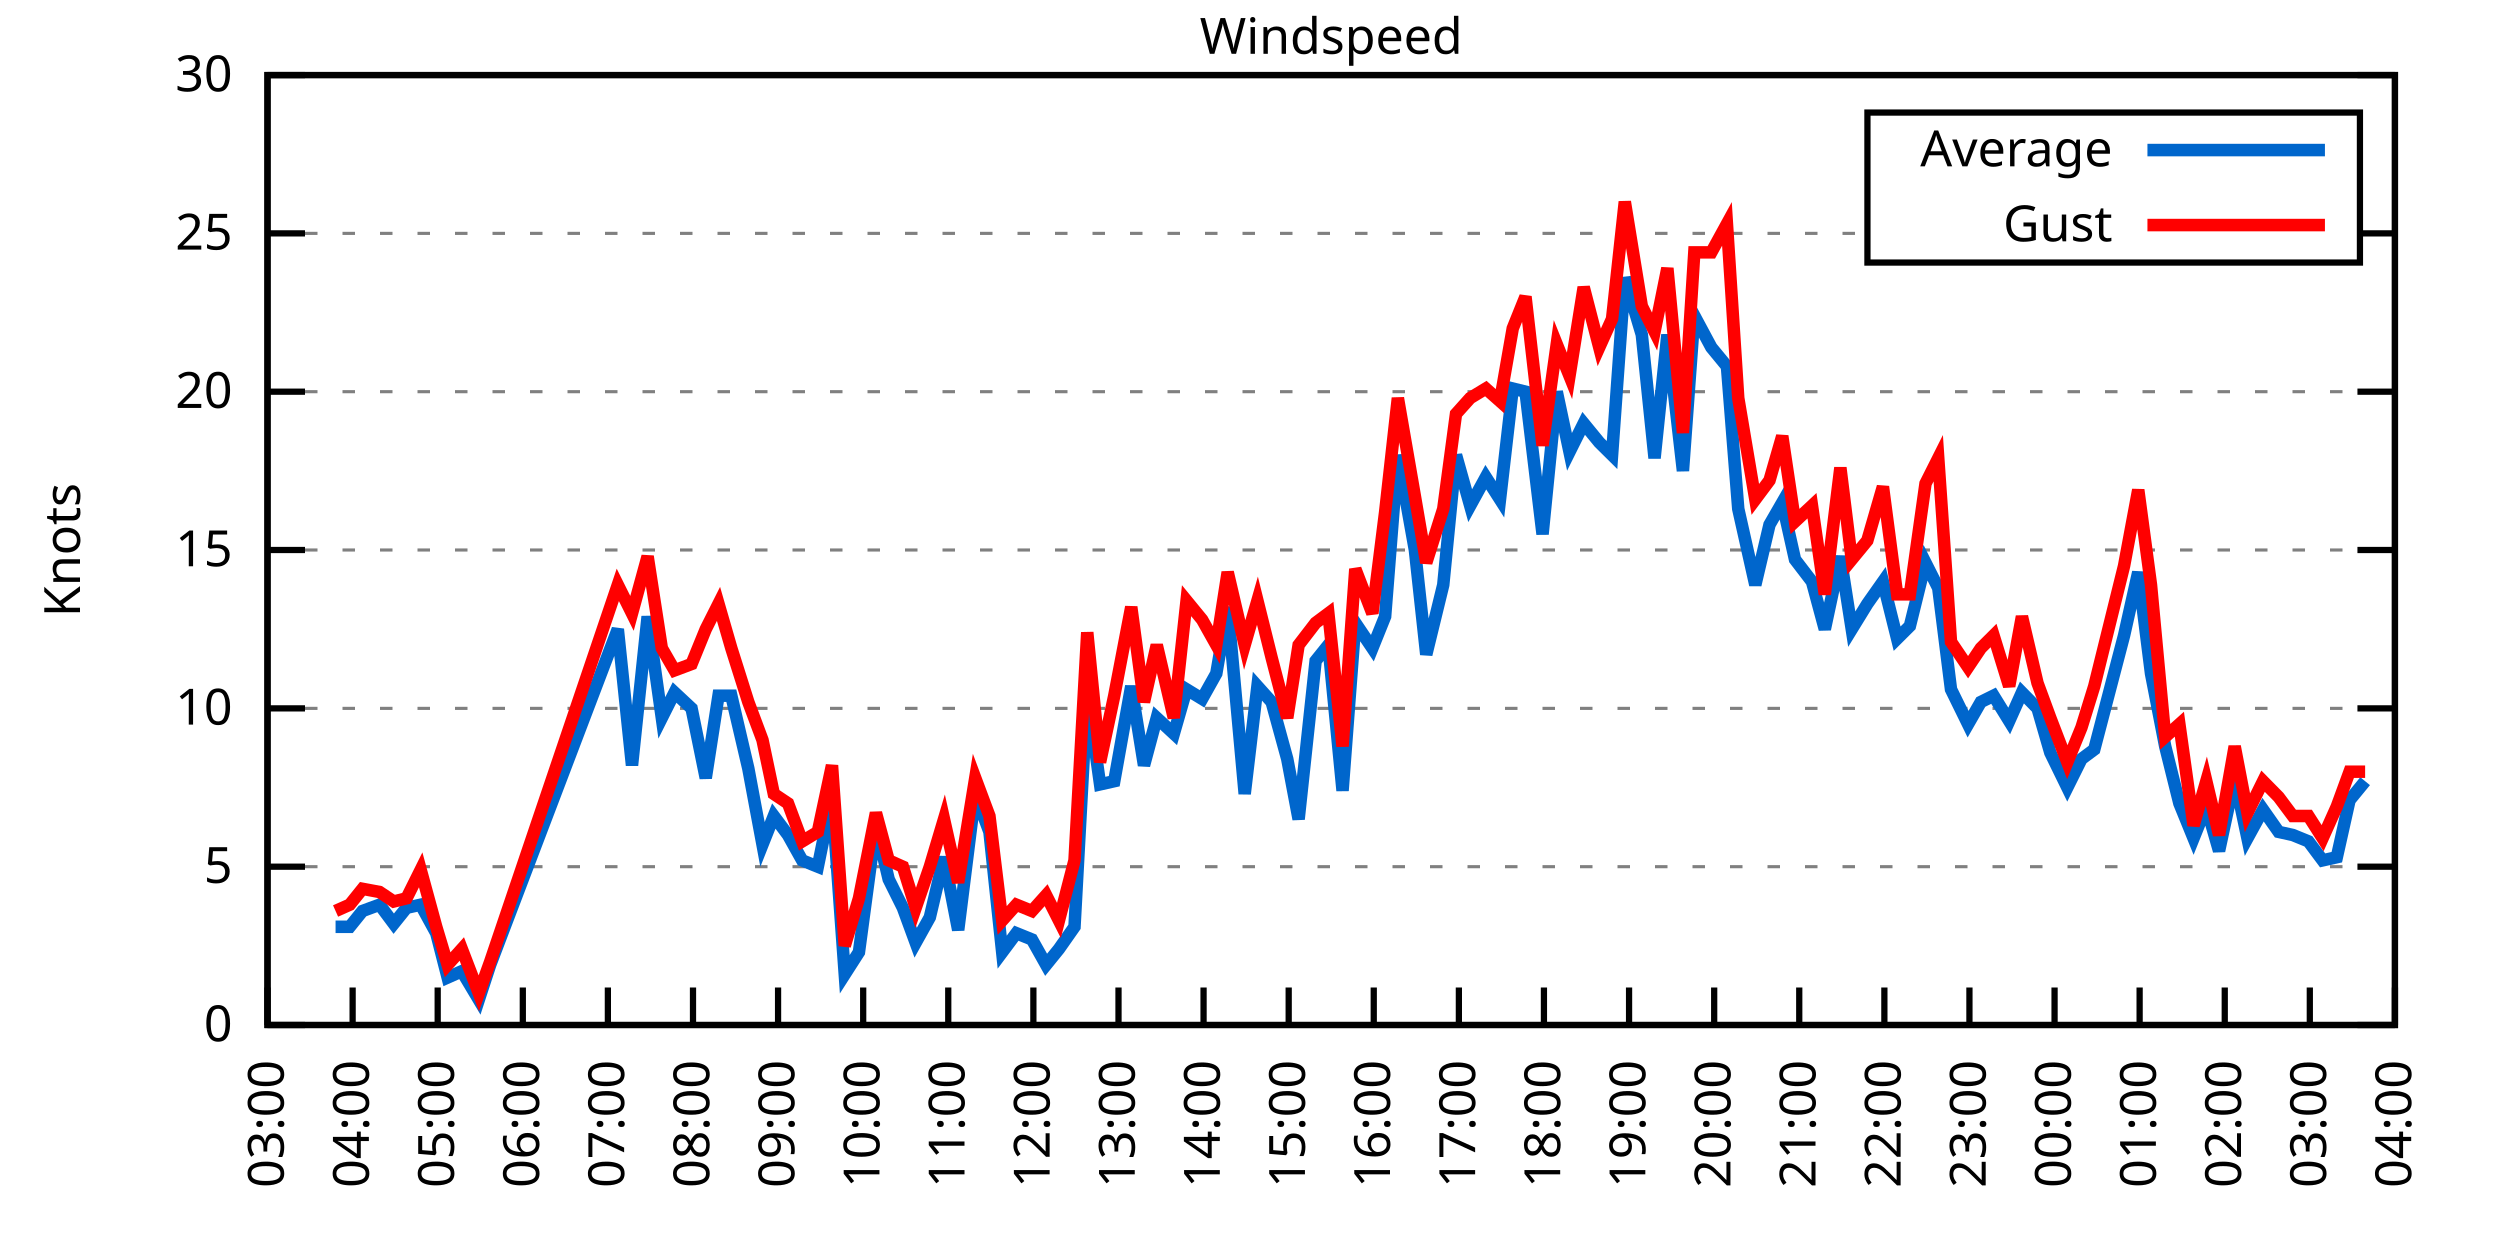
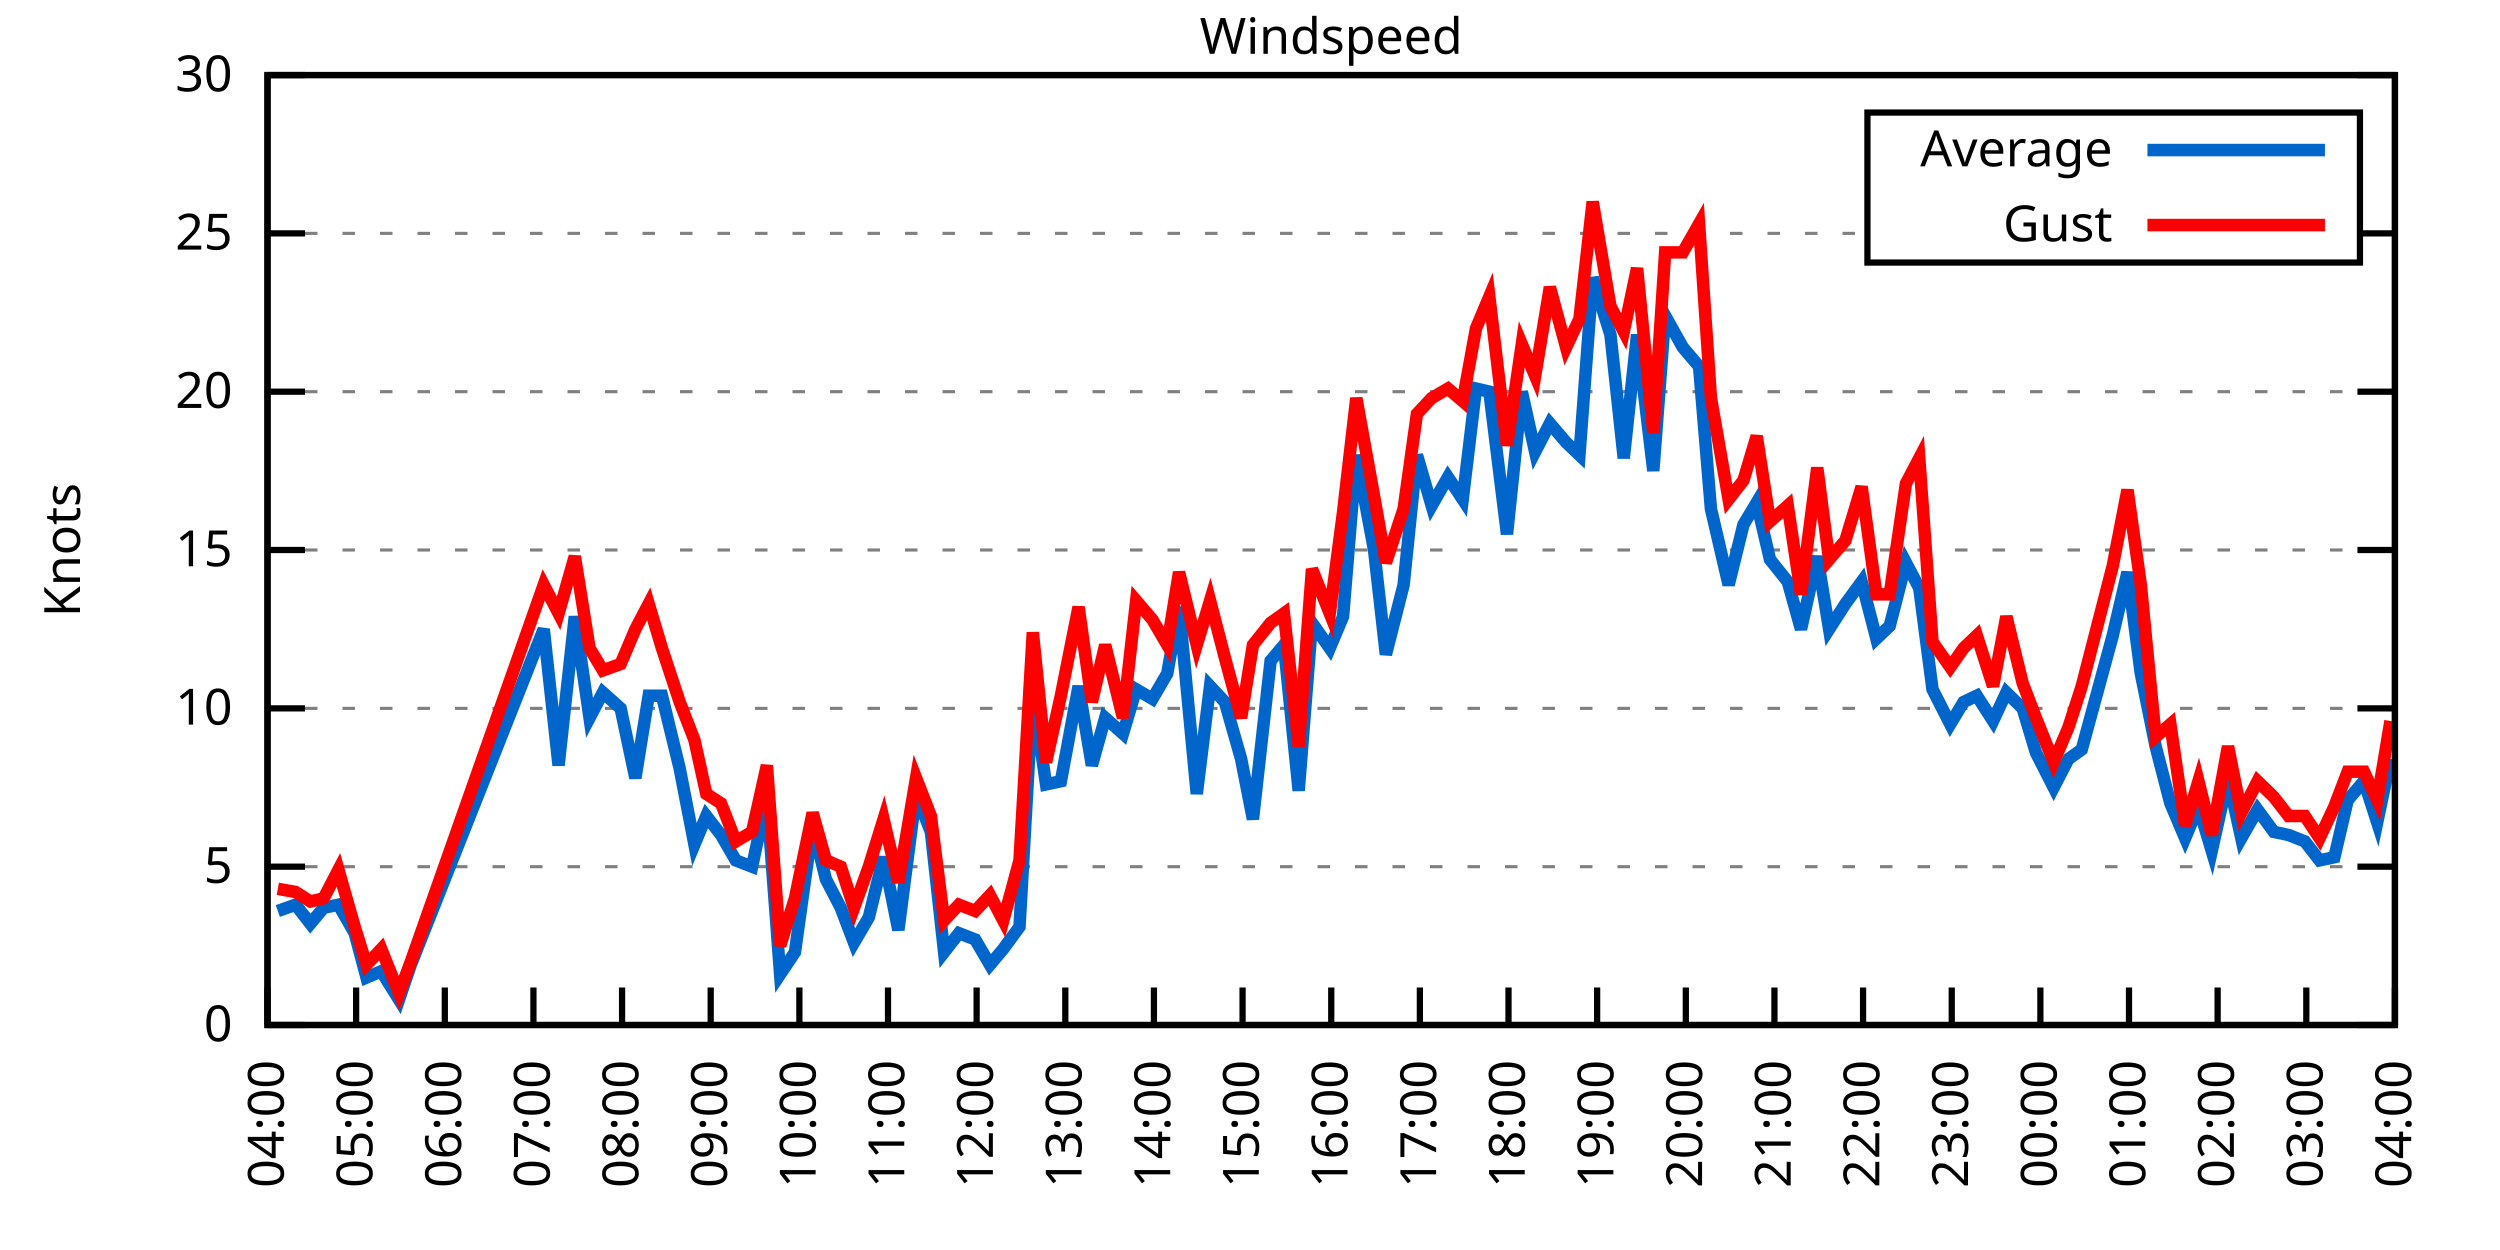
<svg xmlns="http://www.w3.org/2000/svg" xmlns:xlink="http://www.w3.org/1999/xlink" width="400" height="200" viewBox="0 0 400 200">
  <g id="gnuplot_canvas">
    <rect x="0" y="0" width="400" height="200" fill="none" />
    <defs>
      <circle id="gpDot" r="0.5" stroke-width="0.5" stroke="currentColor" />
      <path id="gpPt0" stroke-width="0.333" stroke="currentColor" d="M-1,0 h2 M0,-1 v2" />
      <path id="gpPt1" stroke-width="0.333" stroke="currentColor" d="M-1,-1 L1,1 M1,-1 L-1,1" />
      <path id="gpPt2" stroke-width="0.333" stroke="currentColor" d="M-1,0 L1,0 M0,-1 L0,1 M-1,-1 L1,1 M-1,1 L1,-1" />
      <rect id="gpPt3" stroke-width="0.333" stroke="currentColor" x="-1" y="-1" width="2" height="2" />
      <rect id="gpPt4" stroke-width="0.333" stroke="currentColor" fill="currentColor" x="-1" y="-1" width="2" height="2" />
      <circle id="gpPt5" stroke-width="0.333" stroke="currentColor" cx="0" cy="0" r="1" />
      <use xlink:href="#gpPt5" id="gpPt6" fill="currentColor" stroke="none" />
      <path id="gpPt7" stroke-width="0.333" stroke="currentColor" d="M0,-1.33 L-1.33,0.67 L1.33,0.67 z" />
      <use xlink:href="#gpPt7" id="gpPt8" fill="currentColor" stroke="none" />
      <use xlink:href="#gpPt7" id="gpPt9" stroke="currentColor" transform="rotate(180)" />
      <use xlink:href="#gpPt9" id="gpPt10" fill="currentColor" stroke="none" />
      <use xlink:href="#gpPt3" id="gpPt11" stroke="currentColor" transform="rotate(45)" />
      <use xlink:href="#gpPt11" id="gpPt12" fill="currentColor" stroke="none" />
      <path id="gpPt13" stroke-width="0.333" stroke="currentColor" d="M0,1.330 L1.265,0.411 L0.782,-1.067 L-0.782,-1.076 L-1.265,0.411 z" />
      <use xlink:href="#gpPt13" id="gpPt14" fill="currentColor" stroke="none" />
      <filter id="textbox" filterUnits="objectBoundingBox" x="0" y="0" height="1" width="1">
        <feFlood flood-color="white" flood-opacity="1" result="bgnd" />
        <feComposite in="SourceGraphic" in2="bgnd" operator="atop" />
      </filter>
      <filter id="greybox" filterUnits="objectBoundingBox" x="0" y="0" height="1" width="1">
        <feFlood flood-color="lightgrey" flood-opacity="1" result="grey" />
        <feComposite in="SourceGraphic" in2="grey" operator="atop" />
      </filter>
    </defs>
    <g fill="none" color="white" stroke="currentColor" stroke-width="1.00" stroke-linecap="butt" stroke-linejoin="miter">
</g>
    <g fill="none" color="black" stroke="currentColor" stroke-width="1.00" stroke-linecap="butt" stroke-linejoin="miter">
      <g stroke="none" shape-rendering="crispEdges">
        <polygon fill="rgb(255, 255, 255)" points="42.80,164.00 383.18,164.00 383.18,12.02 42.80,12.02 " />
      </g>
    </g>
    <g fill="none" color="black" stroke="currentColor" stroke-width="1.00" stroke-linecap="butt" stroke-linejoin="miter">
</g>
    <g fill="none" color="black" stroke="black" stroke-width="0.50" stroke-linecap="butt" stroke-linejoin="miter">
</g>
    <g fill="none" color="gray" stroke="currentColor" stroke-width="0.50" stroke-linecap="butt" stroke-linejoin="miter">
      <path stroke="gray" stroke-dasharray="2,4" class="gridline" d="M42.80,164.00 L383.19,164.00  " />
    </g>
    <g fill="none" color="gray" stroke="gray" stroke-width="1.00" stroke-linecap="butt" stroke-linejoin="miter">
</g>
    <g fill="none" color="black" stroke="currentColor" stroke-width="1.00" stroke-linecap="butt" stroke-linejoin="miter">
      <path stroke="black" d="M42.80,164.00 L48.80,164.00 M383.19,164.00 L377.19,164.00  " />
      <g transform="translate(37.20,166.60)" stroke="none" fill="black" font-family="Sans" font-size="8.00" text-anchor="end">
        <text>
          <tspan font-family="Sans"> 0</tspan>
        </text>
      </g>
    </g>
    <g fill="none" color="black" stroke="currentColor" stroke-width="1.00" stroke-linecap="butt" stroke-linejoin="miter">
</g>
    <g fill="none" color="black" stroke="black" stroke-width="0.50" stroke-linecap="butt" stroke-linejoin="miter">
</g>
    <g fill="none" color="gray" stroke="currentColor" stroke-width="0.50" stroke-linecap="butt" stroke-linejoin="miter">
      <path stroke="gray" stroke-dasharray="2,4" class="gridline" d="M42.80,138.67 L383.19,138.67  " />
    </g>
    <g fill="none" color="gray" stroke="gray" stroke-width="1.00" stroke-linecap="butt" stroke-linejoin="miter">
</g>
    <g fill="none" color="black" stroke="currentColor" stroke-width="1.00" stroke-linecap="butt" stroke-linejoin="miter">
      <path stroke="black" d="M42.80,138.67 L48.80,138.67 M383.19,138.67 L377.19,138.67  " />
      <g transform="translate(37.20,141.27)" stroke="none" fill="black" font-family="Sans" font-size="8.00" text-anchor="end">
        <text>
          <tspan font-family="Sans"> 5</tspan>
        </text>
      </g>
    </g>
    <g fill="none" color="black" stroke="currentColor" stroke-width="1.00" stroke-linecap="butt" stroke-linejoin="miter">
</g>
    <g fill="none" color="black" stroke="black" stroke-width="0.50" stroke-linecap="butt" stroke-linejoin="miter">
</g>
    <g fill="none" color="gray" stroke="currentColor" stroke-width="0.50" stroke-linecap="butt" stroke-linejoin="miter">
      <path stroke="gray" stroke-dasharray="2,4" class="gridline" d="M42.80,113.34 L383.19,113.34  " />
    </g>
    <g fill="none" color="gray" stroke="gray" stroke-width="1.00" stroke-linecap="butt" stroke-linejoin="miter">
</g>
    <g fill="none" color="black" stroke="currentColor" stroke-width="1.00" stroke-linecap="butt" stroke-linejoin="miter">
      <path stroke="black" d="M42.80,113.34 L48.80,113.34 M383.19,113.34 L377.19,113.34  " />
      <g transform="translate(37.20,115.94)" stroke="none" fill="black" font-family="Sans" font-size="8.00" text-anchor="end">
        <text>
          <tspan font-family="Sans"> 10</tspan>
        </text>
      </g>
    </g>
    <g fill="none" color="black" stroke="currentColor" stroke-width="1.00" stroke-linecap="butt" stroke-linejoin="miter">
</g>
    <g fill="none" color="black" stroke="black" stroke-width="0.50" stroke-linecap="butt" stroke-linejoin="miter">
</g>
    <g fill="none" color="gray" stroke="currentColor" stroke-width="0.50" stroke-linecap="butt" stroke-linejoin="miter">
      <path stroke="gray" stroke-dasharray="2,4" class="gridline" d="M42.80,88.00 L383.19,88.00  " />
    </g>
    <g fill="none" color="gray" stroke="gray" stroke-width="1.00" stroke-linecap="butt" stroke-linejoin="miter">
</g>
    <g fill="none" color="black" stroke="currentColor" stroke-width="1.00" stroke-linecap="butt" stroke-linejoin="miter">
      <path stroke="black" d="M42.80,88.00 L48.80,88.00 M383.19,88.00 L377.19,88.00  " />
      <g transform="translate(37.20,90.60)" stroke="none" fill="black" font-family="Sans" font-size="8.00" text-anchor="end">
        <text>
          <tspan font-family="Sans"> 15</tspan>
        </text>
      </g>
    </g>
    <g fill="none" color="black" stroke="currentColor" stroke-width="1.00" stroke-linecap="butt" stroke-linejoin="miter">
</g>
    <g fill="none" color="black" stroke="black" stroke-width="0.50" stroke-linecap="butt" stroke-linejoin="miter">
</g>
    <g fill="none" color="gray" stroke="currentColor" stroke-width="0.50" stroke-linecap="butt" stroke-linejoin="miter">
      <path stroke="gray" stroke-dasharray="2,4" class="gridline" d="M42.80,62.67 L383.19,62.67  " />
    </g>
    <g fill="none" color="gray" stroke="gray" stroke-width="1.00" stroke-linecap="butt" stroke-linejoin="miter">
</g>
    <g fill="none" color="black" stroke="currentColor" stroke-width="1.00" stroke-linecap="butt" stroke-linejoin="miter">
      <path stroke="black" d="M42.80,62.67 L48.80,62.67 M383.19,62.67 L377.19,62.67  " />
      <g transform="translate(37.20,65.27)" stroke="none" fill="black" font-family="Sans" font-size="8.00" text-anchor="end">
        <text>
          <tspan font-family="Sans"> 20</tspan>
        </text>
      </g>
    </g>
    <g fill="none" color="black" stroke="currentColor" stroke-width="1.00" stroke-linecap="butt" stroke-linejoin="miter">
</g>
    <g fill="none" color="black" stroke="black" stroke-width="0.50" stroke-linecap="butt" stroke-linejoin="miter">
</g>
    <g fill="none" color="gray" stroke="currentColor" stroke-width="0.50" stroke-linecap="butt" stroke-linejoin="miter">
      <path stroke="gray" stroke-dasharray="2,4" class="gridline" d="M42.80,37.34 L298.79,37.34 M377.59,37.34 L383.19,37.34  " />
    </g>
    <g fill="none" color="gray" stroke="gray" stroke-width="1.00" stroke-linecap="butt" stroke-linejoin="miter">
</g>
    <g fill="none" color="black" stroke="currentColor" stroke-width="1.00" stroke-linecap="butt" stroke-linejoin="miter">
      <path stroke="black" d="M42.80,37.34 L48.80,37.34 M383.19,37.34 L377.19,37.34  " />
      <g transform="translate(37.20,39.94)" stroke="none" fill="black" font-family="Sans" font-size="8.00" text-anchor="end">
        <text>
          <tspan font-family="Sans"> 25</tspan>
        </text>
      </g>
    </g>
    <g fill="none" color="black" stroke="currentColor" stroke-width="1.00" stroke-linecap="butt" stroke-linejoin="miter">
</g>
    <g fill="none" color="black" stroke="black" stroke-width="0.50" stroke-linecap="butt" stroke-linejoin="miter">
</g>
    <g fill="none" color="gray" stroke="currentColor" stroke-width="0.50" stroke-linecap="butt" stroke-linejoin="miter">
      <path stroke="gray" stroke-dasharray="2,4" class="gridline" d="M42.80,12.01 L383.19,12.01  " />
    </g>
    <g fill="none" color="gray" stroke="gray" stroke-width="1.00" stroke-linecap="butt" stroke-linejoin="miter">
</g>
    <g fill="none" color="black" stroke="currentColor" stroke-width="1.00" stroke-linecap="butt" stroke-linejoin="miter">
      <path stroke="black" d="M42.80,12.01 L48.80,12.01 M383.19,12.01 L377.19,12.01  " />
      <g transform="translate(37.20,14.61)" stroke="none" fill="black" font-family="Sans" font-size="8.00" text-anchor="end">
        <text>
          <tspan font-family="Sans"> 30</tspan>
        </text>
      </g>
    </g>
    <g fill="none" color="black" stroke="currentColor" stroke-width="1.00" stroke-linecap="butt" stroke-linejoin="miter">
      <path stroke="black" d="M42.80,164.00 L42.80,158.00  " />
      <g transform="translate(45.40,169.60) rotate(270.00)" stroke="none" fill="black" font-family="Sans" font-size="8.00" text-anchor="end">
        <text>
-           <tspan font-family="Sans">03:00</tspan>
-         </text>
-       </g>
-     </g>
-     <g fill="none" color="black" stroke="currentColor" stroke-width="1.00" stroke-linecap="butt" stroke-linejoin="miter">
-       <path stroke="black" d="M56.42,164.00 L56.42,158.00  " />
-       <g transform="translate(59.02,169.60) rotate(270.00)" stroke="none" fill="black" font-family="Sans" font-size="8.00" text-anchor="end">
-         <text>
          <tspan font-family="Sans">04:00</tspan>
        </text>
      </g>
    </g>
    <g fill="none" color="black" stroke="currentColor" stroke-width="1.00" stroke-linecap="butt" stroke-linejoin="miter">
-       <path stroke="black" d="M70.03,164.00 L70.03,158.00  " />
-       <g transform="translate(72.63,169.60) rotate(270.00)" stroke="none" fill="black" font-family="Sans" font-size="8.00" text-anchor="end">
+       <path stroke="black" d="M56.98,164.00 L56.98,158.00  " />
+       <g transform="translate(59.58,169.60) rotate(270.00)" stroke="none" fill="black" font-family="Sans" font-size="8.00" text-anchor="end">
        <text>
          <tspan font-family="Sans">05:00</tspan>
        </text>
      </g>
    </g>
    <g fill="none" color="black" stroke="currentColor" stroke-width="1.00" stroke-linecap="butt" stroke-linejoin="miter">
-       <path stroke="black" d="M83.65,164.00 L83.65,158.00  " />
-       <g transform="translate(86.25,169.60) rotate(270.00)" stroke="none" fill="black" font-family="Sans" font-size="8.00" text-anchor="end">
+       <path stroke="black" d="M71.17,164.00 L71.17,158.00  " />
+       <g transform="translate(73.77,169.60) rotate(270.00)" stroke="none" fill="black" font-family="Sans" font-size="8.00" text-anchor="end">
        <text>
          <tspan font-family="Sans">06:00</tspan>
        </text>
      </g>
    </g>
    <g fill="none" color="black" stroke="currentColor" stroke-width="1.00" stroke-linecap="butt" stroke-linejoin="miter">
-       <path stroke="black" d="M97.26,164.00 L97.26,158.00  " />
-       <g transform="translate(99.86,169.60) rotate(270.00)" stroke="none" fill="black" font-family="Sans" font-size="8.00" text-anchor="end">
+       <path stroke="black" d="M85.35,164.00 L85.35,158.00  " />
+       <g transform="translate(87.95,169.60) rotate(270.00)" stroke="none" fill="black" font-family="Sans" font-size="8.00" text-anchor="end">
        <text>
          <tspan font-family="Sans">07:00</tspan>
        </text>
      </g>
    </g>
    <g fill="none" color="black" stroke="currentColor" stroke-width="1.00" stroke-linecap="butt" stroke-linejoin="miter">
-       <path stroke="black" d="M110.88,164.00 L110.88,158.00  " />
-       <g transform="translate(113.48,169.60) rotate(270.00)" stroke="none" fill="black" font-family="Sans" font-size="8.00" text-anchor="end">
+       <path stroke="black" d="M99.53,164.00 L99.53,158.00  " />
+       <g transform="translate(102.13,169.60) rotate(270.00)" stroke="none" fill="black" font-family="Sans" font-size="8.00" text-anchor="end">
        <text>
          <tspan font-family="Sans">08:00</tspan>
        </text>
      </g>
    </g>
    <g fill="none" color="black" stroke="currentColor" stroke-width="1.00" stroke-linecap="butt" stroke-linejoin="miter">
-       <path stroke="black" d="M124.49,164.00 L124.49,158.00  " />
-       <g transform="translate(127.09,169.60) rotate(270.00)" stroke="none" fill="black" font-family="Sans" font-size="8.00" text-anchor="end">
+       <path stroke="black" d="M113.71,164.00 L113.71,158.00  " />
+       <g transform="translate(116.31,169.60) rotate(270.00)" stroke="none" fill="black" font-family="Sans" font-size="8.00" text-anchor="end">
        <text>
          <tspan font-family="Sans">09:00</tspan>
        </text>
      </g>
    </g>
    <g fill="none" color="black" stroke="currentColor" stroke-width="1.00" stroke-linecap="butt" stroke-linejoin="miter">
-       <path stroke="black" d="M138.11,164.00 L138.11,158.00  " />
-       <g transform="translate(140.71,169.60) rotate(270.00)" stroke="none" fill="black" font-family="Sans" font-size="8.00" text-anchor="end">
+       <path stroke="black" d="M127.90,164.00 L127.90,158.00  " />
+       <g transform="translate(130.50,169.60) rotate(270.00)" stroke="none" fill="black" font-family="Sans" font-size="8.00" text-anchor="end">
        <text>
          <tspan font-family="Sans">10:00</tspan>
        </text>
      </g>
    </g>
    <g fill="none" color="black" stroke="currentColor" stroke-width="1.00" stroke-linecap="butt" stroke-linejoin="miter">
-       <path stroke="black" d="M151.72,164.00 L151.72,158.00  " />
-       <g transform="translate(154.32,169.60) rotate(270.00)" stroke="none" fill="black" font-family="Sans" font-size="8.00" text-anchor="end">
+       <path stroke="black" d="M142.08,164.00 L142.08,158.00  " />
+       <g transform="translate(144.68,169.60) rotate(270.00)" stroke="none" fill="black" font-family="Sans" font-size="8.00" text-anchor="end">
        <text>
          <tspan font-family="Sans">11:00</tspan>
        </text>
      </g>
    </g>
    <g fill="none" color="black" stroke="currentColor" stroke-width="1.00" stroke-linecap="butt" stroke-linejoin="miter">
-       <path stroke="black" d="M165.34,164.00 L165.34,158.00  " />
-       <g transform="translate(167.94,169.60) rotate(270.00)" stroke="none" fill="black" font-family="Sans" font-size="8.00" text-anchor="end">
+       <path stroke="black" d="M156.26,164.00 L156.26,158.00  " />
+       <g transform="translate(158.86,169.60) rotate(270.00)" stroke="none" fill="black" font-family="Sans" font-size="8.00" text-anchor="end">
        <text>
          <tspan font-family="Sans">12:00</tspan>
        </text>
      </g>
    </g>
    <g fill="none" color="black" stroke="currentColor" stroke-width="1.00" stroke-linecap="butt" stroke-linejoin="miter">
-       <path stroke="black" d="M178.96,164.00 L178.96,158.00  " />
-       <g transform="translate(181.56,169.60) rotate(270.00)" stroke="none" fill="black" font-family="Sans" font-size="8.00" text-anchor="end">
+       <path stroke="black" d="M170.45,164.00 L170.45,158.00  " />
+       <g transform="translate(173.05,169.60) rotate(270.00)" stroke="none" fill="black" font-family="Sans" font-size="8.00" text-anchor="end">
        <text>
          <tspan font-family="Sans">13:00</tspan>
        </text>
      </g>
    </g>
    <g fill="none" color="black" stroke="currentColor" stroke-width="1.00" stroke-linecap="butt" stroke-linejoin="miter">
-       <path stroke="black" d="M192.57,164.00 L192.57,158.00  " />
-       <g transform="translate(195.17,169.60) rotate(270.00)" stroke="none" fill="black" font-family="Sans" font-size="8.00" text-anchor="end">
+       <path stroke="black" d="M184.63,164.00 L184.63,158.00  " />
+       <g transform="translate(187.23,169.60) rotate(270.00)" stroke="none" fill="black" font-family="Sans" font-size="8.00" text-anchor="end">
        <text>
          <tspan font-family="Sans">14:00</tspan>
        </text>
      </g>
    </g>
    <g fill="none" color="black" stroke="currentColor" stroke-width="1.00" stroke-linecap="butt" stroke-linejoin="miter">
-       <path stroke="black" d="M206.19,164.00 L206.19,158.00  " />
-       <g transform="translate(208.79,169.60) rotate(270.00)" stroke="none" fill="black" font-family="Sans" font-size="8.00" text-anchor="end">
+       <path stroke="black" d="M198.81,164.00 L198.81,158.00  " />
+       <g transform="translate(201.41,169.60) rotate(270.00)" stroke="none" fill="black" font-family="Sans" font-size="8.00" text-anchor="end">
        <text>
          <tspan font-family="Sans">15:00</tspan>
        </text>
      </g>
    </g>
    <g fill="none" color="black" stroke="currentColor" stroke-width="1.00" stroke-linecap="butt" stroke-linejoin="miter">
-       <path stroke="black" d="M219.80,164.00 L219.80,158.00  " />
-       <g transform="translate(222.40,169.60) rotate(270.00)" stroke="none" fill="black" font-family="Sans" font-size="8.00" text-anchor="end">
+       <path stroke="black" d="M213.00,164.00 L213.00,158.00  " />
+       <g transform="translate(215.60,169.60) rotate(270.00)" stroke="none" fill="black" font-family="Sans" font-size="8.00" text-anchor="end">
        <text>
          <tspan font-family="Sans">16:00</tspan>
        </text>
      </g>
    </g>
    <g fill="none" color="black" stroke="currentColor" stroke-width="1.00" stroke-linecap="butt" stroke-linejoin="miter">
-       <path stroke="black" d="M233.42,164.00 L233.42,158.00  " />
-       <g transform="translate(236.02,169.60) rotate(270.00)" stroke="none" fill="black" font-family="Sans" font-size="8.00" text-anchor="end">
+       <path stroke="black" d="M227.18,164.00 L227.18,158.00  " />
+       <g transform="translate(229.78,169.60) rotate(270.00)" stroke="none" fill="black" font-family="Sans" font-size="8.00" text-anchor="end">
        <text>
          <tspan font-family="Sans">17:00</tspan>
        </text>
      </g>
    </g>
    <g fill="none" color="black" stroke="currentColor" stroke-width="1.00" stroke-linecap="butt" stroke-linejoin="miter">
-       <path stroke="black" d="M247.03,164.00 L247.03,158.00  " />
-       <g transform="translate(249.63,169.60) rotate(270.00)" stroke="none" fill="black" font-family="Sans" font-size="8.00" text-anchor="end">
+       <path stroke="black" d="M241.36,164.00 L241.36,158.00  " />
+       <g transform="translate(243.96,169.60) rotate(270.00)" stroke="none" fill="black" font-family="Sans" font-size="8.00" text-anchor="end">
        <text>
          <tspan font-family="Sans">18:00</tspan>
        </text>
      </g>
    </g>
    <g fill="none" color="black" stroke="currentColor" stroke-width="1.00" stroke-linecap="butt" stroke-linejoin="miter">
-       <path stroke="black" d="M260.65,164.00 L260.65,158.00  " />
-       <g transform="translate(263.25,169.60) rotate(270.00)" stroke="none" fill="black" font-family="Sans" font-size="8.00" text-anchor="end">
+       <path stroke="black" d="M255.54,164.00 L255.54,158.00  " />
+       <g transform="translate(258.14,169.60) rotate(270.00)" stroke="none" fill="black" font-family="Sans" font-size="8.00" text-anchor="end">
        <text>
          <tspan font-family="Sans">19:00</tspan>
        </text>
      </g>
    </g>
    <g fill="none" color="black" stroke="currentColor" stroke-width="1.00" stroke-linecap="butt" stroke-linejoin="miter">
-       <path stroke="black" d="M274.27,164.00 L274.27,158.00  " />
-       <g transform="translate(276.87,169.60) rotate(270.00)" stroke="none" fill="black" font-family="Sans" font-size="8.00" text-anchor="end">
+       <path stroke="black" d="M269.73,164.00 L269.73,158.00  " />
+       <g transform="translate(272.33,169.60) rotate(270.00)" stroke="none" fill="black" font-family="Sans" font-size="8.00" text-anchor="end">
        <text>
          <tspan font-family="Sans">20:00</tspan>
        </text>
      </g>
    </g>
    <g fill="none" color="black" stroke="currentColor" stroke-width="1.00" stroke-linecap="butt" stroke-linejoin="miter">
-       <path stroke="black" d="M287.88,164.00 L287.88,158.00  " />
-       <g transform="translate(290.48,169.60) rotate(270.00)" stroke="none" fill="black" font-family="Sans" font-size="8.00" text-anchor="end">
+       <path stroke="black" d="M283.91,164.00 L283.91,158.00  " />
+       <g transform="translate(286.51,169.60) rotate(270.00)" stroke="none" fill="black" font-family="Sans" font-size="8.00" text-anchor="end">
        <text>
          <tspan font-family="Sans">21:00</tspan>
        </text>
      </g>
    </g>
    <g fill="none" color="black" stroke="currentColor" stroke-width="1.00" stroke-linecap="butt" stroke-linejoin="miter">
-       <path stroke="black" d="M301.50,164.00 L301.50,158.00  " />
-       <g transform="translate(304.10,169.60) rotate(270.00)" stroke="none" fill="black" font-family="Sans" font-size="8.00" text-anchor="end">
+       <path stroke="black" d="M298.09,164.00 L298.09,158.00  " />
+       <g transform="translate(300.69,169.60) rotate(270.00)" stroke="none" fill="black" font-family="Sans" font-size="8.00" text-anchor="end">
        <text>
          <tspan font-family="Sans">22:00</tspan>
        </text>
      </g>
    </g>
    <g fill="none" color="black" stroke="currentColor" stroke-width="1.00" stroke-linecap="butt" stroke-linejoin="miter">
-       <path stroke="black" d="M315.11,164.00 L315.11,158.00  " />
-       <g transform="translate(317.71,169.60) rotate(270.00)" stroke="none" fill="black" font-family="Sans" font-size="8.00" text-anchor="end">
+       <path stroke="black" d="M312.28,164.00 L312.28,158.00  " />
+       <g transform="translate(314.88,169.60) rotate(270.00)" stroke="none" fill="black" font-family="Sans" font-size="8.00" text-anchor="end">
        <text>
          <tspan font-family="Sans">23:00</tspan>
        </text>
      </g>
    </g>
    <g fill="none" color="black" stroke="currentColor" stroke-width="1.00" stroke-linecap="butt" stroke-linejoin="miter">
-       <path stroke="black" d="M328.73,164.00 L328.73,158.00  " />
-       <g transform="translate(331.33,169.60) rotate(270.00)" stroke="none" fill="black" font-family="Sans" font-size="8.00" text-anchor="end">
+       <path stroke="black" d="M326.46,164.00 L326.46,158.00  " />
+       <g transform="translate(329.06,169.60) rotate(270.00)" stroke="none" fill="black" font-family="Sans" font-size="8.00" text-anchor="end">
        <text>
          <tspan font-family="Sans">00:00</tspan>
        </text>
      </g>
    </g>
    <g fill="none" color="black" stroke="currentColor" stroke-width="1.00" stroke-linecap="butt" stroke-linejoin="miter">
-       <path stroke="black" d="M342.34,164.00 L342.34,158.00  " />
-       <g transform="translate(344.94,169.60) rotate(270.00)" stroke="none" fill="black" font-family="Sans" font-size="8.00" text-anchor="end">
+       <path stroke="black" d="M340.64,164.00 L340.64,158.00  " />
+       <g transform="translate(343.24,169.60) rotate(270.00)" stroke="none" fill="black" font-family="Sans" font-size="8.00" text-anchor="end">
        <text>
          <tspan font-family="Sans">01:00</tspan>
        </text>
      </g>
    </g>
    <g fill="none" color="black" stroke="currentColor" stroke-width="1.00" stroke-linecap="butt" stroke-linejoin="miter">
-       <path stroke="black" d="M355.96,164.00 L355.96,158.00  " />
-       <g transform="translate(358.56,169.60) rotate(270.00)" stroke="none" fill="black" font-family="Sans" font-size="8.00" text-anchor="end">
+       <path stroke="black" d="M354.82,164.00 L354.82,158.00  " />
+       <g transform="translate(357.42,169.60) rotate(270.00)" stroke="none" fill="black" font-family="Sans" font-size="8.00" text-anchor="end">
        <text>
          <tspan font-family="Sans">02:00</tspan>
        </text>
      </g>
    </g>
    <g fill="none" color="black" stroke="currentColor" stroke-width="1.00" stroke-linecap="butt" stroke-linejoin="miter">
-       <path stroke="black" d="M369.57,164.00 L369.57,158.00  " />
-       <g transform="translate(372.17,169.60) rotate(270.00)" stroke="none" fill="black" font-family="Sans" font-size="8.00" text-anchor="end">
+       <path stroke="black" d="M369.01,164.00 L369.01,158.00  " />
+       <g transform="translate(371.61,169.60) rotate(270.00)" stroke="none" fill="black" font-family="Sans" font-size="8.00" text-anchor="end">
        <text>
          <tspan font-family="Sans">03:00</tspan>
        </text>
      </g>
    </g>
    <g fill="none" color="black" stroke="currentColor" stroke-width="1.00" stroke-linecap="butt" stroke-linejoin="miter">
      <path stroke="black" d="M383.19,164.00 L383.19,158.00  " />
      <g transform="translate(385.79,169.60) rotate(270.00)" stroke="none" fill="black" font-family="Sans" font-size="8.00" text-anchor="end">
        <text>
          <tspan font-family="Sans">04:00</tspan>
        </text>
      </g>
    </g>
    <g fill="none" color="black" stroke="currentColor" stroke-width="1.00" stroke-linecap="butt" stroke-linejoin="miter">
</g>
    <g fill="none" color="black" stroke="currentColor" stroke-width="1.00" stroke-linecap="butt" stroke-linejoin="miter">
      <path stroke="black" d="M42.80,12.01 L42.80,164.00 L383.19,164.00 L383.19,12.01 L42.80,12.01 Z  " />
    </g>
    <g fill="none" color="black" stroke="currentColor" stroke-width="1.00" stroke-linecap="butt" stroke-linejoin="miter">
</g>
    <g fill="none" color="black" stroke="currentColor" stroke-width="1.00" stroke-linecap="butt" stroke-linejoin="miter">
      <path stroke="black" d="M298.79,42.01 L298.79,18.01 L377.59,18.01 L377.59,42.01 L298.79,42.01 Z  " />
    </g>
    <g id="Windspeed_plot_1">
      <g fill="none" color="white" stroke="black" stroke-width="2.00" stroke-linecap="butt" stroke-linejoin="miter">
</g>
      <g fill="none" color="black" stroke="currentColor" stroke-width="2.00" stroke-linecap="butt" stroke-linejoin="miter">
        <g transform="translate(337.99,26.61)" stroke="none" fill="black" font-family="Sans" font-size="8.00" text-anchor="end">
          <text>
            <tspan font-family="Sans">Average</tspan>
          </text>
        </g>
      </g>
      <g fill="none" color="black" stroke="currentColor" stroke-width="2.00" stroke-linecap="butt" stroke-linejoin="miter">
-         <path stroke="rgb(  0, 102, 204)" d="M343.59,24.01 L371.99,24.01 M53.69,148.29 L55.96,148.29 L58.00,145.76 L60.73,144.75 L63.00,147.79 L65.04,145.25   L67.31,144.75 L69.80,149.31 L71.62,156.40 L73.89,155.39 L76.61,159.95 L78.43,154.37 L98.85,100.67 L101.12,122.46   L103.62,98.64 L105.89,114.86 L107.93,110.80 L110.65,113.34 L112.92,124.48 L114.96,111.31 L117.01,111.31 L119.73,122.96   L122.00,135.12 L123.81,130.56 L126.08,133.60 L128.35,137.66 L130.85,138.67 L133.12,127.52 L135.16,155.89 L137.43,152.35   L140.15,132.08 L142.19,140.69 L144.46,145.25 L146.51,150.83 L148.77,146.77 L151.04,137.15 L153.31,148.80 L156.04,127.02   L158.31,133.10 L160.35,152.35 L162.62,149.31 L165.11,150.32 L167.38,154.37 L169.43,151.84 L171.92,148.29 L173.96,110.80   L176.01,125.50 L178.28,124.99 L181.00,109.79 L183.04,122.46 L185.08,114.86 L187.81,117.39 L189.85,110.30 L192.34,111.82   L194.61,107.76 L196.43,97.12 L199.15,127.02 L201.19,109.79 L203.46,112.32 L205.96,121.44 L207.78,131.07 L210.50,105.74   L212.54,103.20 L214.81,126.51 L216.85,99.66 L219.58,103.71 L221.62,98.64 L223.66,72.81 L226.38,88.00 L228.20,104.72   L230.92,93.58 L232.96,72.81 L235.23,80.91 L237.73,76.35 L240.00,79.90 L242.04,62.17 L244.08,62.67 L246.81,85.47   L249.08,62.67 L251.12,72.30 L253.39,67.74 L255.88,70.78 L257.93,72.81 L259.97,44.43 L262.69,53.55 L264.73,73.31   L266.78,53.55 L269.27,75.34 L271.09,50.51 L273.81,55.58 L276.31,58.62 L278.12,81.42 L280.85,93.58 L283.12,83.95   L285.16,80.41 L287.20,89.52 L289.92,93.07 L291.97,100.67 L294.46,89.02 L296.28,100.67 L298.77,96.62 L301.27,93.07   L303.54,102.19 L305.58,100.16 L308.08,90.03 L310.12,94.08 L312.16,110.30 L314.89,115.87 L316.93,112.32 L318.97,111.31   L321.47,115.36 L323.51,110.80 L326.00,113.34 L328.05,120.43 L330.77,126.00 L333.04,121.44 L335.08,119.92 L339.85,101.68   L342.12,91.55 L344.16,107.76 L346.43,119.42 L348.70,128.54 L350.97,134.11 L353.01,129.04 L355.05,136.14 L357.55,124.48   L359.59,134.11 L362.09,129.55 L364.58,133.10 L366.85,133.60 L369.35,134.62 L371.62,137.66 L373.89,137.15 L375.93,128.03   L378.42,124.99  " />
+         <path stroke="rgb(  0, 102, 204)" d="M343.59,24.01 L371.99,24.01 M44.45,145.76 L47.29,144.75 L49.66,147.79 L51.78,145.25 L54.15,144.75 L56.75,149.31   L58.64,156.40 L61.00,155.39 L63.84,159.95 L65.73,154.37 L87.00,100.67 L89.37,122.46 L91.97,98.64 L94.33,114.86   L96.46,110.80 L99.30,113.34 L101.66,124.48 L103.79,111.31 L105.91,111.31 L108.75,122.96 L111.11,135.12 L113.01,130.56   L115.37,133.60 L117.73,137.66 L120.33,138.67 L122.70,127.52 L124.82,155.89 L127.19,152.35 L130.02,132.08 L132.15,140.69   L134.52,145.25 L136.64,150.83 L139.01,146.77 L141.37,137.15 L143.74,148.80 L146.57,127.02 L148.94,133.10 L151.06,152.35   L153.43,149.31 L156.03,150.32 L158.39,154.37 L160.52,151.84 L163.12,148.29 L165.25,110.80 L167.37,125.50 L169.74,124.99   L172.57,109.79 L174.70,122.46 L176.83,114.86 L179.67,117.39 L181.79,110.30 L184.39,111.82 L186.76,107.76 L188.65,97.12   L191.48,127.02 L193.61,109.79 L195.98,112.32 L198.58,121.44 L200.47,131.07 L203.30,105.74 L205.43,103.20 L207.79,126.51   L209.92,99.66 L212.76,103.71 L214.89,98.64 L217.01,72.81 L219.85,88.00 L221.74,104.72 L224.58,93.58 L226.71,72.81   L229.07,80.91 L231.67,76.35 L234.03,79.90 L236.16,62.17 L238.29,62.67 L241.12,85.47 L243.49,62.67 L245.62,72.30   L247.98,67.74 L250.58,70.78 L252.71,72.81 L254.83,44.43 L257.67,53.55 L259.80,73.31 L261.93,53.55 L264.53,75.34   L266.42,50.51 L269.25,55.58 L271.85,58.62 L273.75,81.42 L276.58,93.58 L278.95,83.95 L281.07,80.41 L283.20,89.52   L286.04,93.07 L288.16,100.67 L290.76,89.02 L292.66,100.67 L295.26,96.62 L297.86,93.07 L300.22,102.19 L302.35,100.16   L304.95,90.03 L307.08,94.08 L309.20,110.30 L312.04,115.87 L314.17,112.32 L316.29,111.31 L318.89,115.36 L321.02,110.80   L323.62,113.34 L325.75,120.43 L328.59,126.00 L330.95,121.44 L333.08,119.92 L338.04,101.68 L340.40,91.55 L342.53,107.76   L344.90,119.42 L347.26,128.54 L349.62,134.11 L351.75,129.04 L353.88,136.14 L356.48,124.48 L358.61,134.11 L361.21,129.55   L363.81,133.10 L366.17,133.60 L368.77,134.62 L371.13,137.66 L373.50,137.15 L375.63,128.03 L378.23,124.99 L380.35,131.58   L382.48,121.44  " />
      </g>
    </g>
    <g id="Windspeed_plot_2">
      <g fill="none" color="black" stroke="currentColor" stroke-width="2.00" stroke-linecap="butt" stroke-linejoin="miter">
        <g transform="translate(337.99,38.61)" stroke="none" fill="black" font-family="Sans" font-size="8.00" text-anchor="end">
          <text>
            <tspan font-family="Sans">Gust</tspan>
          </text>
        </g>
      </g>
      <g fill="none" color="black" stroke="currentColor" stroke-width="2.00" stroke-linecap="butt" stroke-linejoin="miter">
-         <path stroke="rgb(255,   0,   0)" d="M343.59,36.01 L371.99,36.01 M53.69,145.76 L55.96,144.75 L58.00,142.21 L60.73,142.72 L63.00,144.24 L65.04,143.73   L67.31,139.17 L69.80,148.29 L71.62,154.37 L73.89,151.84 L76.61,158.93 L78.43,153.87 L98.85,93.58 L101.12,98.14   L103.62,89.02 L105.89,103.71 L107.93,107.26 L110.65,106.24 L112.92,100.67 L114.96,96.62 L117.01,103.71 L119.73,112.32   L122.00,118.40 L123.81,127.02 L126.08,128.54 L128.35,134.62 L130.85,133.10 L133.12,122.46 L135.16,151.33 L137.43,143.73   L140.15,130.06 L142.19,137.66 L144.46,138.67 L146.51,145.25 L148.77,138.67 L151.04,131.07 L153.31,141.20 L156.04,124.48   L158.31,130.56 L160.35,147.28 L162.62,144.75 L165.11,145.76 L167.38,143.23 L169.43,147.28 L171.92,137.66 L173.96,101.18   L176.01,121.95 L178.28,111.31 L181.00,97.12 L183.04,112.32 L185.08,103.20 L187.81,114.86 L189.85,96.11 L192.34,99.15   L194.61,103.20 L196.43,91.55 L199.15,103.20 L201.19,96.11 L203.46,105.23 L205.96,114.86 L207.78,103.20 L210.50,99.66   L212.54,98.14 L214.81,119.42 L216.85,91.04 L219.58,98.14 L221.62,81.93 L223.66,63.69 L226.38,79.39 L228.20,90.03   L230.92,81.42 L232.96,66.22 L235.23,63.69 L237.73,62.17 L240.00,64.19 L242.04,52.54 L244.08,47.47 L246.81,71.29   L249.08,55.07 L251.12,60.14 L253.39,45.95 L255.88,55.58 L257.93,51.02 L259.97,32.28 L262.69,48.99 L264.73,53.05   L266.78,42.91 L269.27,69.26 L271.09,40.38 L273.81,40.38 L276.31,35.82 L278.12,63.69 L280.85,79.90 L283.12,76.86   L285.16,69.77 L287.20,83.45 L289.92,80.91 L291.97,95.10 L294.46,74.83 L296.28,89.52 L298.77,86.49 L301.27,77.87   L303.54,95.10 L305.58,95.10 L308.08,77.37 L310.12,73.31 L312.16,102.70 L314.89,106.75 L316.93,103.71 L318.97,101.68   L321.47,109.79 L323.51,98.64 L326.00,109.28 L328.05,114.86 L330.77,121.95 L333.04,116.38 L335.08,109.79 L339.85,90.54   L342.12,78.38 L344.16,93.58 L346.43,117.90 L348.70,115.87 L350.97,132.08 L353.01,124.99 L355.05,133.60 L357.55,119.42   L359.59,130.06 L362.09,124.99 L364.58,127.52 L366.85,130.56 L369.35,130.56 L371.62,134.11 L373.89,129.04 L375.93,123.47   L378.42,123.47  " />
+         <path stroke="rgb(255,   0,   0)" d="M343.59,36.01 L371.99,36.01 M44.45,142.21 L47.29,142.72 L49.66,144.24 L51.78,143.73 L54.15,139.17 L56.75,148.29   L58.64,154.37 L61.00,151.84 L63.84,158.93 L65.73,153.87 L87.00,93.58 L89.37,98.14 L91.97,89.02 L94.33,103.71   L96.46,107.26 L99.30,106.24 L101.66,100.67 L103.79,96.62 L105.91,103.71 L108.75,112.32 L111.11,118.40 L113.01,127.02   L115.37,128.54 L117.73,134.62 L120.33,133.10 L122.70,122.46 L124.82,151.33 L127.19,143.73 L130.02,130.06 L132.15,137.66   L134.52,138.67 L136.64,145.25 L139.01,138.67 L141.37,131.07 L143.74,141.20 L146.57,124.48 L148.94,130.56 L151.06,147.28   L153.43,144.75 L156.03,145.76 L158.39,143.23 L160.52,147.28 L163.12,137.66 L165.25,101.18 L167.37,121.95 L169.74,111.31   L172.57,97.12 L174.70,112.32 L176.83,103.20 L179.67,114.86 L181.79,96.11 L184.39,99.15 L186.76,103.20 L188.65,91.55   L191.48,103.20 L193.61,96.11 L195.98,105.23 L198.58,114.86 L200.47,103.20 L203.30,99.66 L205.43,98.14 L207.79,119.42   L209.92,91.04 L212.76,98.14 L214.89,81.93 L217.01,63.69 L219.85,79.39 L221.74,90.03 L224.58,81.42 L226.71,66.22   L229.07,63.69 L231.67,62.17 L234.03,64.19 L236.16,52.54 L238.29,47.47 L241.12,71.29 L243.49,55.07 L245.62,60.14   L247.98,45.95 L250.58,55.58 L252.71,51.02 L254.83,32.28 L257.67,48.99 L259.80,53.05 L261.93,42.91 L264.53,69.26   L266.42,40.38 L269.25,40.38 L271.85,35.82 L273.75,63.69 L276.58,79.90 L278.95,76.86 L281.07,69.77 L283.20,83.45   L286.04,80.91 L288.16,95.10 L290.76,74.83 L292.66,89.52 L295.26,86.49 L297.86,77.87 L300.22,95.10 L302.35,95.10   L304.95,77.37 L307.08,73.31 L309.20,102.70 L312.04,106.75 L314.17,103.71 L316.29,101.68 L318.89,109.79 L321.02,98.64   L323.62,109.28 L325.75,114.86 L328.59,121.95 L330.95,116.38 L333.08,109.79 L338.04,90.54 L340.40,78.38 L342.53,93.58   L344.90,117.90 L347.26,115.87 L349.62,132.08 L351.75,124.99 L353.88,133.60 L356.48,119.42 L358.61,130.06 L361.21,124.99   L363.81,127.52 L366.17,130.56 L368.77,130.56 L371.13,134.11 L373.50,129.04 L375.63,123.47 L378.23,123.47 L380.35,128.03   L382.48,115.36  " />
      </g>
    </g>
    <g fill="none" color="black" stroke="currentColor" stroke-width="2.00" stroke-linecap="butt" stroke-linejoin="miter">
</g>
    <g fill="none" color="black" stroke="black" stroke-width="1.00" stroke-linecap="butt" stroke-linejoin="miter">
</g>
    <g fill="none" color="black" stroke="currentColor" stroke-width="1.00" stroke-linecap="butt" stroke-linejoin="miter">
      <path stroke="black" d="M42.80,12.01 L42.80,164.00 L383.19,164.00 L383.19,12.01 L42.80,12.01 Z  " />
      <g transform="translate(12.80,88.01) rotate(270.00)" stroke="none" fill="black" font-family="Sans" font-size="8.00" text-anchor="middle">
        <text>
          <tspan font-family="Sans">Knots</tspan>
        </text>
      </g>
    </g>
    <g fill="none" color="black" stroke="currentColor" stroke-width="1.00" stroke-linecap="butt" stroke-linejoin="miter">
</g>
    <g fill="none" color="black" stroke="currentColor" stroke-width="1.00" stroke-linecap="butt" stroke-linejoin="miter">
      <g transform="translate(212.99,8.61)" stroke="none" fill="black" font-family="Sans" font-size="8.00" text-anchor="middle">
        <text>
          <tspan font-family="Sans">Windspeed</tspan>
        </text>
      </g>
    </g>
    <g fill="none" color="black" stroke="currentColor" stroke-width="1.00" stroke-linecap="butt" stroke-linejoin="miter">
</g>
  </g>
</svg>
